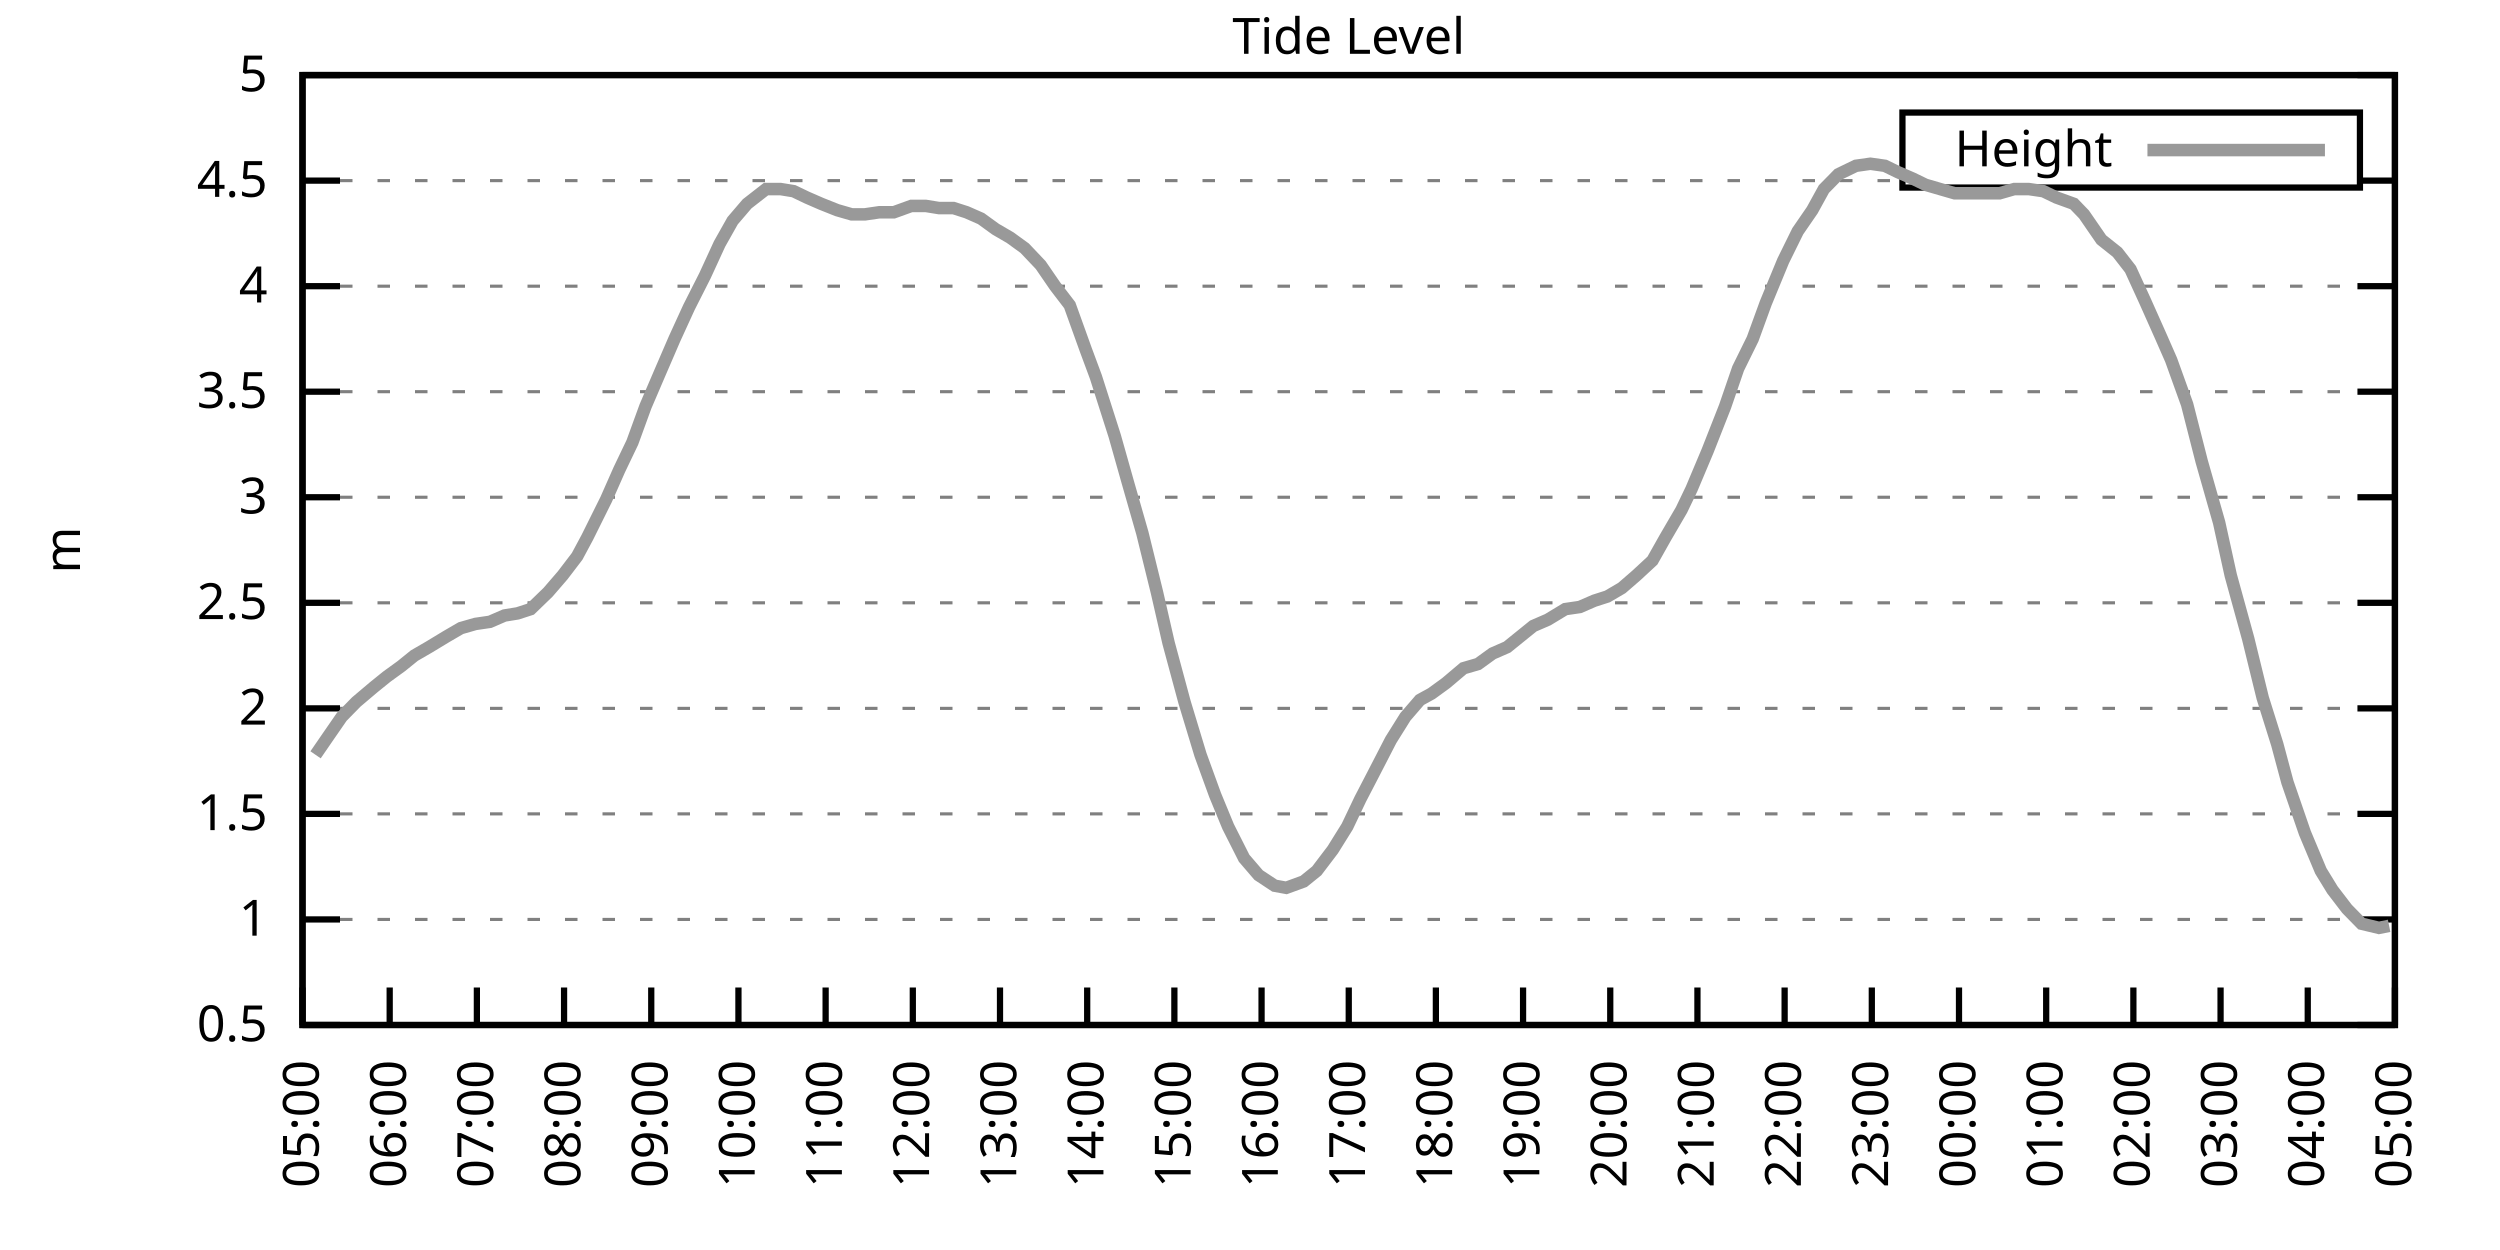
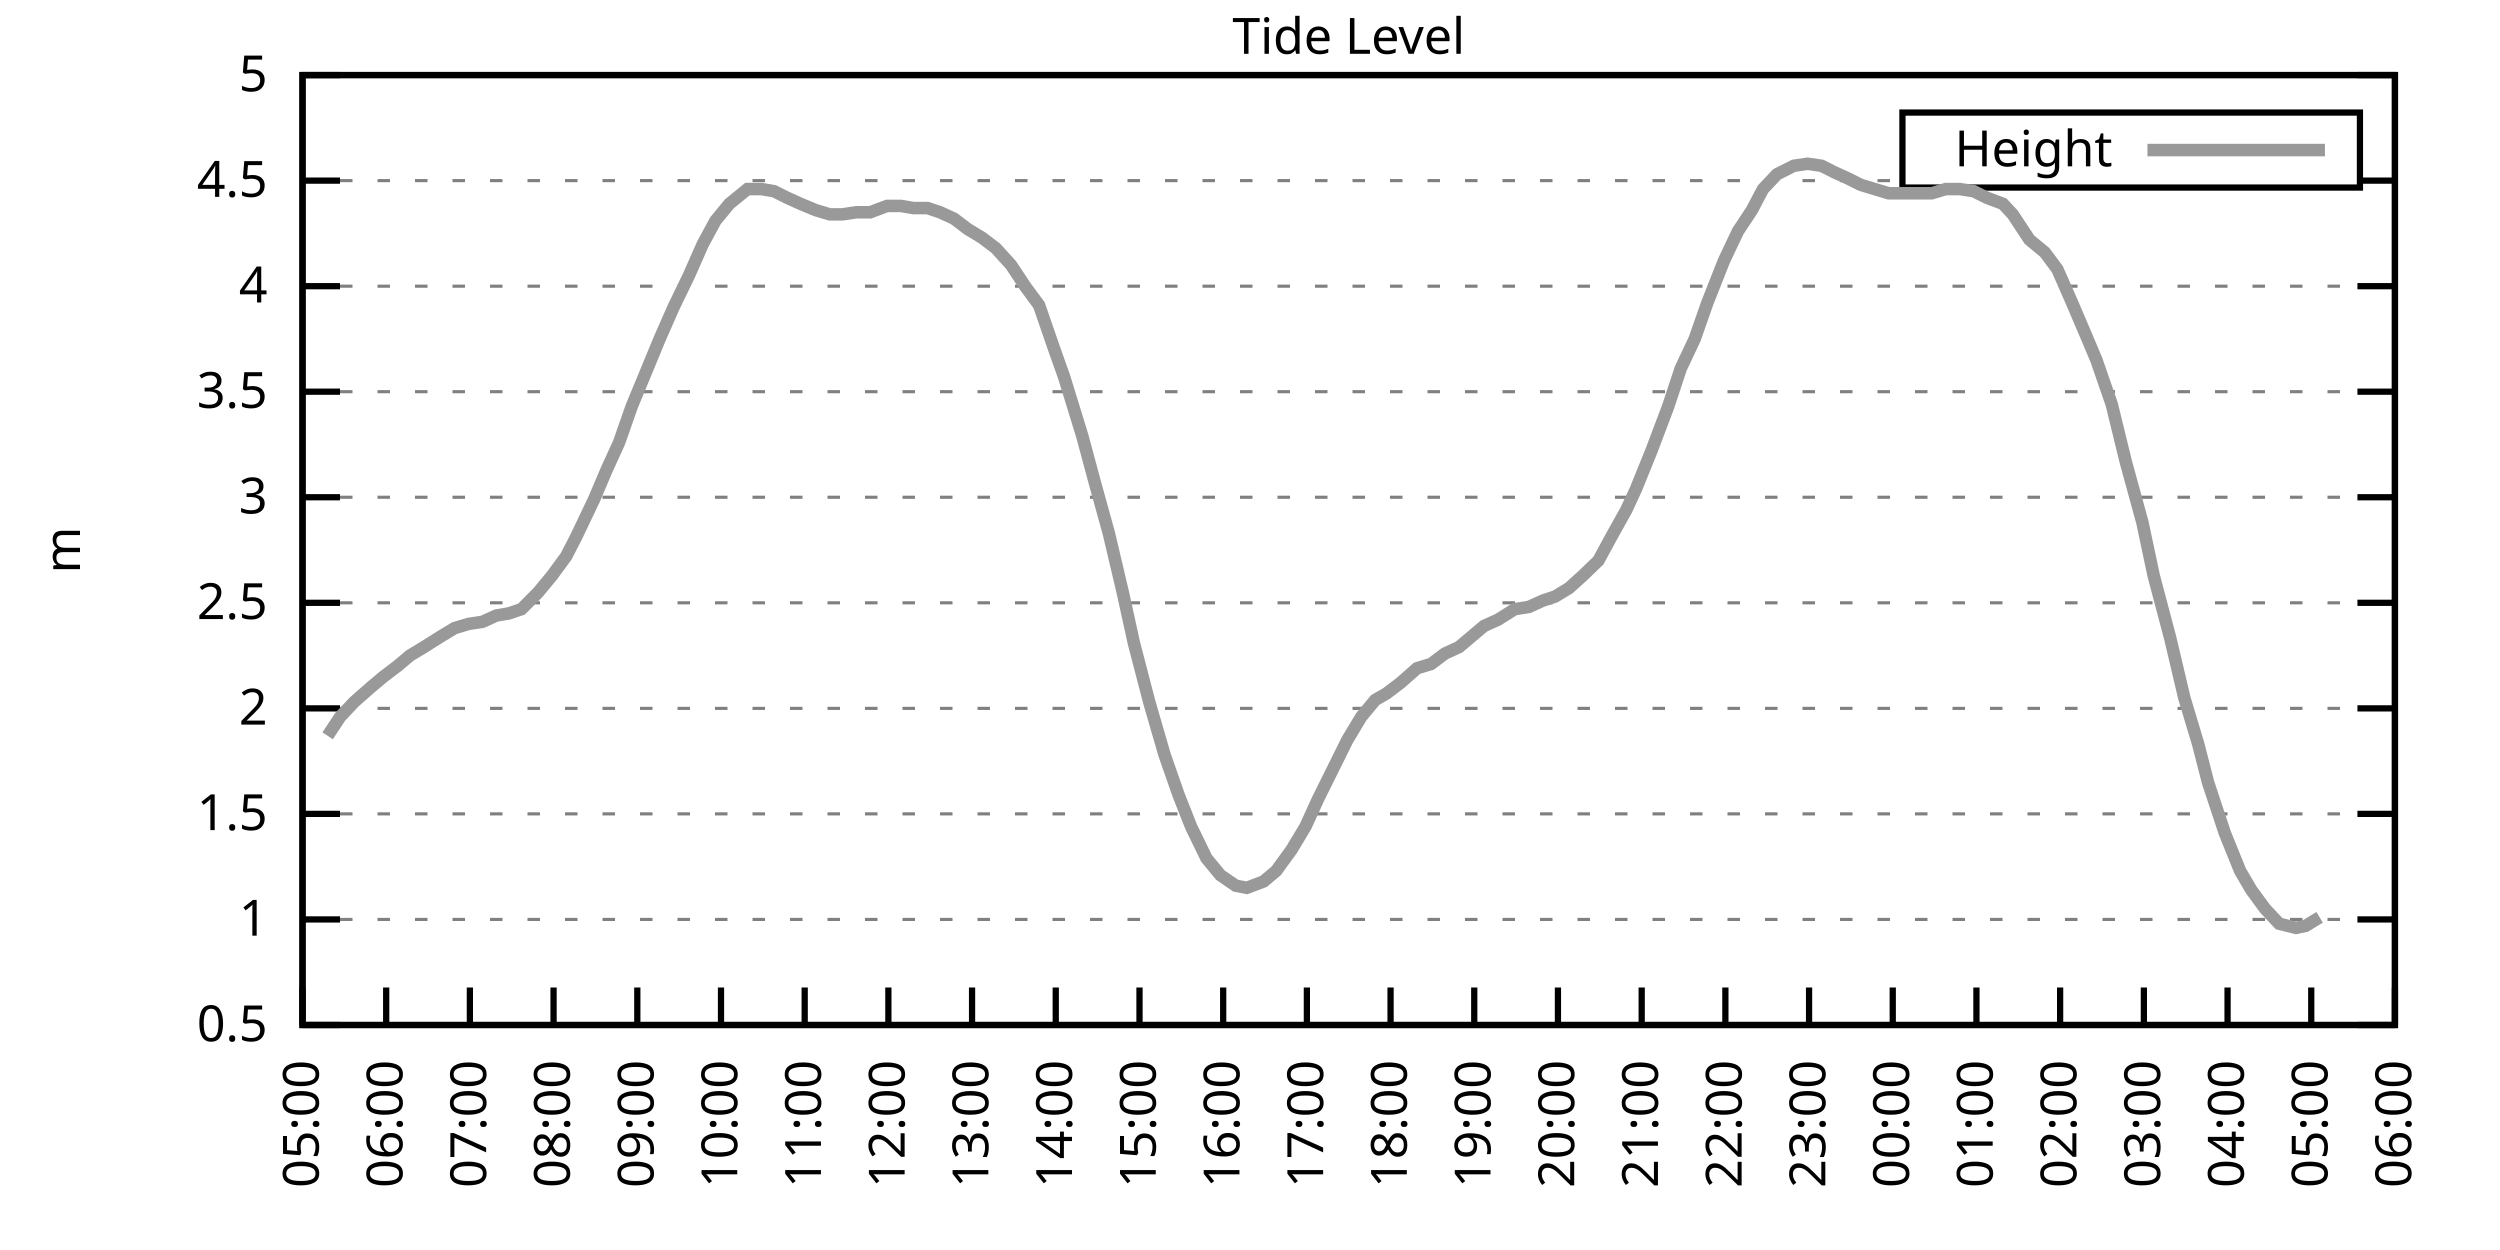
<svg xmlns="http://www.w3.org/2000/svg" xmlns:xlink="http://www.w3.org/1999/xlink" width="400" height="200" viewBox="0 0 400 200">
  <g id="gnuplot_canvas">
    <rect x="0" y="0" width="400" height="200" fill="none" />
    <defs>
      <circle id="gpDot" r="0.5" stroke-width="0.5" stroke="currentColor" />
      <path id="gpPt0" stroke-width="0.333" stroke="currentColor" d="M-1,0 h2 M0,-1 v2" />
      <path id="gpPt1" stroke-width="0.333" stroke="currentColor" d="M-1,-1 L1,1 M1,-1 L-1,1" />
      <path id="gpPt2" stroke-width="0.333" stroke="currentColor" d="M-1,0 L1,0 M0,-1 L0,1 M-1,-1 L1,1 M-1,1 L1,-1" />
      <rect id="gpPt3" stroke-width="0.333" stroke="currentColor" x="-1" y="-1" width="2" height="2" />
      <rect id="gpPt4" stroke-width="0.333" stroke="currentColor" fill="currentColor" x="-1" y="-1" width="2" height="2" />
      <circle id="gpPt5" stroke-width="0.333" stroke="currentColor" cx="0" cy="0" r="1" />
      <use xlink:href="#gpPt5" id="gpPt6" fill="currentColor" stroke="none" />
      <path id="gpPt7" stroke-width="0.333" stroke="currentColor" d="M0,-1.33 L-1.33,0.67 L1.33,0.67 z" />
      <use xlink:href="#gpPt7" id="gpPt8" fill="currentColor" stroke="none" />
      <use xlink:href="#gpPt7" id="gpPt9" stroke="currentColor" transform="rotate(180)" />
      <use xlink:href="#gpPt9" id="gpPt10" fill="currentColor" stroke="none" />
      <use xlink:href="#gpPt3" id="gpPt11" stroke="currentColor" transform="rotate(45)" />
      <use xlink:href="#gpPt11" id="gpPt12" fill="currentColor" stroke="none" />
      <path id="gpPt13" stroke-width="0.333" stroke="currentColor" d="M0,1.330 L1.265,0.411 L0.782,-1.067 L-0.782,-1.076 L-1.265,0.411 z" />
      <use xlink:href="#gpPt13" id="gpPt14" fill="currentColor" stroke="none" />
      <filter id="textbox" filterUnits="objectBoundingBox" x="0" y="0" height="1" width="1">
        <feFlood flood-color="white" flood-opacity="1" result="bgnd" />
        <feComposite in="SourceGraphic" in2="bgnd" operator="atop" />
      </filter>
      <filter id="greybox" filterUnits="objectBoundingBox" x="0" y="0" height="1" width="1">
        <feFlood flood-color="lightgrey" flood-opacity="1" result="grey" />
        <feComposite in="SourceGraphic" in2="grey" operator="atop" />
      </filter>
    </defs>
    <g fill="none" color="white" stroke="currentColor" stroke-width="1.00" stroke-linecap="butt" stroke-linejoin="miter">
</g>
    <g fill="none" color="black" stroke="currentColor" stroke-width="1.00" stroke-linecap="butt" stroke-linejoin="miter">
      <g stroke="none" shape-rendering="crispEdges">
        <polygon fill="rgb(255, 255, 255)" points="48.40,164.00 383.18,164.00 383.18,12.02 48.40,12.02 " />
      </g>
    </g>
    <g fill="none" color="black" stroke="currentColor" stroke-width="1.00" stroke-linecap="butt" stroke-linejoin="miter">
</g>
    <g fill="none" color="black" stroke="black" stroke-width="0.50" stroke-linecap="butt" stroke-linejoin="miter">
</g>
    <g fill="none" color="gray" stroke="currentColor" stroke-width="0.50" stroke-linecap="butt" stroke-linejoin="miter">
      <path stroke="gray" stroke-dasharray="2,4" class="gridline" d="M48.40,164.00 L383.19,164.00  " />
    </g>
    <g fill="none" color="gray" stroke="gray" stroke-width="1.00" stroke-linecap="butt" stroke-linejoin="miter">
</g>
    <g fill="none" color="black" stroke="currentColor" stroke-width="1.00" stroke-linecap="butt" stroke-linejoin="miter">
      <path stroke="black" d="M48.40,164.00 L54.40,164.00 M383.19,164.00 L377.19,164.00  " />
      <g transform="translate(42.80,166.60)" stroke="none" fill="black" font-family="Sans" font-size="8.00" text-anchor="end">
        <text>
          <tspan font-family="Sans"> 0.5</tspan>
        </text>
      </g>
    </g>
    <g fill="none" color="black" stroke="currentColor" stroke-width="1.00" stroke-linecap="butt" stroke-linejoin="miter">
</g>
    <g fill="none" color="black" stroke="black" stroke-width="0.50" stroke-linecap="butt" stroke-linejoin="miter">
</g>
    <g fill="none" color="gray" stroke="currentColor" stroke-width="0.50" stroke-linecap="butt" stroke-linejoin="miter">
      <path stroke="gray" stroke-dasharray="2,4" class="gridline" d="M48.40,147.11 L383.19,147.11  " />
    </g>
    <g fill="none" color="gray" stroke="gray" stroke-width="1.00" stroke-linecap="butt" stroke-linejoin="miter">
</g>
    <g fill="none" color="black" stroke="currentColor" stroke-width="1.00" stroke-linecap="butt" stroke-linejoin="miter">
      <path stroke="black" d="M48.40,147.11 L54.40,147.11 M383.19,147.11 L377.19,147.11  " />
      <g transform="translate(42.80,149.71)" stroke="none" fill="black" font-family="Sans" font-size="8.00" text-anchor="end">
        <text>
          <tspan font-family="Sans"> 1</tspan>
        </text>
      </g>
    </g>
    <g fill="none" color="black" stroke="currentColor" stroke-width="1.00" stroke-linecap="butt" stroke-linejoin="miter">
</g>
    <g fill="none" color="black" stroke="black" stroke-width="0.50" stroke-linecap="butt" stroke-linejoin="miter">
</g>
    <g fill="none" color="gray" stroke="currentColor" stroke-width="0.50" stroke-linecap="butt" stroke-linejoin="miter">
      <path stroke="gray" stroke-dasharray="2,4" class="gridline" d="M48.40,130.22 L383.19,130.22  " />
    </g>
    <g fill="none" color="gray" stroke="gray" stroke-width="1.00" stroke-linecap="butt" stroke-linejoin="miter">
</g>
    <g fill="none" color="black" stroke="currentColor" stroke-width="1.00" stroke-linecap="butt" stroke-linejoin="miter">
      <path stroke="black" d="M48.40,130.22 L54.40,130.22 M383.19,130.22 L377.19,130.22  " />
      <g transform="translate(42.80,132.82)" stroke="none" fill="black" font-family="Sans" font-size="8.00" text-anchor="end">
        <text>
          <tspan font-family="Sans"> 1.5</tspan>
        </text>
      </g>
    </g>
    <g fill="none" color="black" stroke="currentColor" stroke-width="1.00" stroke-linecap="butt" stroke-linejoin="miter">
</g>
    <g fill="none" color="black" stroke="black" stroke-width="0.50" stroke-linecap="butt" stroke-linejoin="miter">
</g>
    <g fill="none" color="gray" stroke="currentColor" stroke-width="0.50" stroke-linecap="butt" stroke-linejoin="miter">
      <path stroke="gray" stroke-dasharray="2,4" class="gridline" d="M48.40,113.34 L383.19,113.34  " />
    </g>
    <g fill="none" color="gray" stroke="gray" stroke-width="1.00" stroke-linecap="butt" stroke-linejoin="miter">
</g>
    <g fill="none" color="black" stroke="currentColor" stroke-width="1.00" stroke-linecap="butt" stroke-linejoin="miter">
      <path stroke="black" d="M48.40,113.34 L54.40,113.34 M383.19,113.34 L377.19,113.34  " />
      <g transform="translate(42.80,115.94)" stroke="none" fill="black" font-family="Sans" font-size="8.00" text-anchor="end">
        <text>
          <tspan font-family="Sans"> 2</tspan>
        </text>
      </g>
    </g>
    <g fill="none" color="black" stroke="currentColor" stroke-width="1.00" stroke-linecap="butt" stroke-linejoin="miter">
</g>
    <g fill="none" color="black" stroke="black" stroke-width="0.50" stroke-linecap="butt" stroke-linejoin="miter">
</g>
    <g fill="none" color="gray" stroke="currentColor" stroke-width="0.50" stroke-linecap="butt" stroke-linejoin="miter">
      <path stroke="gray" stroke-dasharray="2,4" class="gridline" d="M48.40,96.45 L383.19,96.45  " />
    </g>
    <g fill="none" color="gray" stroke="gray" stroke-width="1.00" stroke-linecap="butt" stroke-linejoin="miter">
</g>
    <g fill="none" color="black" stroke="currentColor" stroke-width="1.00" stroke-linecap="butt" stroke-linejoin="miter">
      <path stroke="black" d="M48.40,96.45 L54.40,96.45 M383.19,96.45 L377.19,96.45  " />
      <g transform="translate(42.80,99.05)" stroke="none" fill="black" font-family="Sans" font-size="8.00" text-anchor="end">
        <text>
          <tspan font-family="Sans"> 2.5</tspan>
        </text>
      </g>
    </g>
    <g fill="none" color="black" stroke="currentColor" stroke-width="1.00" stroke-linecap="butt" stroke-linejoin="miter">
</g>
    <g fill="none" color="black" stroke="black" stroke-width="0.50" stroke-linecap="butt" stroke-linejoin="miter">
</g>
    <g fill="none" color="gray" stroke="currentColor" stroke-width="0.50" stroke-linecap="butt" stroke-linejoin="miter">
      <path stroke="gray" stroke-dasharray="2,4" class="gridline" d="M48.40,79.56 L383.19,79.56  " />
    </g>
    <g fill="none" color="gray" stroke="gray" stroke-width="1.00" stroke-linecap="butt" stroke-linejoin="miter">
</g>
    <g fill="none" color="black" stroke="currentColor" stroke-width="1.00" stroke-linecap="butt" stroke-linejoin="miter">
      <path stroke="black" d="M48.40,79.56 L54.40,79.56 M383.19,79.56 L377.19,79.56  " />
      <g transform="translate(42.80,82.16)" stroke="none" fill="black" font-family="Sans" font-size="8.00" text-anchor="end">
        <text>
          <tspan font-family="Sans"> 3</tspan>
        </text>
      </g>
    </g>
    <g fill="none" color="black" stroke="currentColor" stroke-width="1.00" stroke-linecap="butt" stroke-linejoin="miter">
</g>
    <g fill="none" color="black" stroke="black" stroke-width="0.50" stroke-linecap="butt" stroke-linejoin="miter">
</g>
    <g fill="none" color="gray" stroke="currentColor" stroke-width="0.50" stroke-linecap="butt" stroke-linejoin="miter">
      <path stroke="gray" stroke-dasharray="2,4" class="gridline" d="M48.40,62.67 L383.19,62.67  " />
    </g>
    <g fill="none" color="gray" stroke="gray" stroke-width="1.00" stroke-linecap="butt" stroke-linejoin="miter">
</g>
    <g fill="none" color="black" stroke="currentColor" stroke-width="1.00" stroke-linecap="butt" stroke-linejoin="miter">
      <path stroke="black" d="M48.40,62.67 L54.40,62.67 M383.19,62.67 L377.19,62.67  " />
      <g transform="translate(42.80,65.27)" stroke="none" fill="black" font-family="Sans" font-size="8.00" text-anchor="end">
        <text>
          <tspan font-family="Sans"> 3.5</tspan>
        </text>
      </g>
    </g>
    <g fill="none" color="black" stroke="currentColor" stroke-width="1.00" stroke-linecap="butt" stroke-linejoin="miter">
</g>
    <g fill="none" color="black" stroke="black" stroke-width="0.50" stroke-linecap="butt" stroke-linejoin="miter">
</g>
    <g fill="none" color="gray" stroke="currentColor" stroke-width="0.50" stroke-linecap="butt" stroke-linejoin="miter">
      <path stroke="gray" stroke-dasharray="2,4" class="gridline" d="M48.40,45.79 L383.19,45.79  " />
    </g>
    <g fill="none" color="gray" stroke="gray" stroke-width="1.00" stroke-linecap="butt" stroke-linejoin="miter">
</g>
    <g fill="none" color="black" stroke="currentColor" stroke-width="1.00" stroke-linecap="butt" stroke-linejoin="miter">
      <path stroke="black" d="M48.40,45.79 L54.40,45.79 M383.19,45.79 L377.19,45.79  " />
      <g transform="translate(42.80,48.39)" stroke="none" fill="black" font-family="Sans" font-size="8.00" text-anchor="end">
        <text>
          <tspan font-family="Sans"> 4</tspan>
        </text>
      </g>
    </g>
    <g fill="none" color="black" stroke="currentColor" stroke-width="1.00" stroke-linecap="butt" stroke-linejoin="miter">
</g>
    <g fill="none" color="black" stroke="black" stroke-width="0.50" stroke-linecap="butt" stroke-linejoin="miter">
</g>
    <g fill="none" color="gray" stroke="currentColor" stroke-width="0.50" stroke-linecap="butt" stroke-linejoin="miter">
      <path stroke="gray" stroke-dasharray="2,4" class="gridline" d="M48.40,28.90 L304.39,28.90 M377.59,28.90 L383.19,28.90  " />
    </g>
    <g fill="none" color="gray" stroke="gray" stroke-width="1.00" stroke-linecap="butt" stroke-linejoin="miter">
</g>
    <g fill="none" color="black" stroke="currentColor" stroke-width="1.00" stroke-linecap="butt" stroke-linejoin="miter">
      <path stroke="black" d="M48.40,28.90 L54.40,28.90 M383.19,28.90 L377.19,28.90  " />
      <g transform="translate(42.80,31.50)" stroke="none" fill="black" font-family="Sans" font-size="8.00" text-anchor="end">
        <text>
          <tspan font-family="Sans"> 4.5</tspan>
        </text>
      </g>
    </g>
    <g fill="none" color="black" stroke="currentColor" stroke-width="1.00" stroke-linecap="butt" stroke-linejoin="miter">
</g>
    <g fill="none" color="black" stroke="black" stroke-width="0.50" stroke-linecap="butt" stroke-linejoin="miter">
</g>
    <g fill="none" color="gray" stroke="currentColor" stroke-width="0.50" stroke-linecap="butt" stroke-linejoin="miter">
      <path stroke="gray" stroke-dasharray="2,4" class="gridline" d="M48.40,12.01 L383.19,12.01  " />
    </g>
    <g fill="none" color="gray" stroke="gray" stroke-width="1.00" stroke-linecap="butt" stroke-linejoin="miter">
</g>
    <g fill="none" color="black" stroke="currentColor" stroke-width="1.00" stroke-linecap="butt" stroke-linejoin="miter">
      <path stroke="black" d="M48.40,12.01 L54.40,12.01 M383.19,12.01 L377.19,12.01  " />
      <g transform="translate(42.80,14.61)" stroke="none" fill="black" font-family="Sans" font-size="8.00" text-anchor="end">
        <text>
          <tspan font-family="Sans"> 5</tspan>
        </text>
      </g>
    </g>
    <g fill="none" color="black" stroke="currentColor" stroke-width="1.00" stroke-linecap="butt" stroke-linejoin="miter">
      <path stroke="black" d="M48.40,164.00 L48.40,158.00  " />
      <g transform="translate(51.00,169.60) rotate(270.00)" stroke="none" fill="black" font-family="Sans" font-size="8.00" text-anchor="end">
        <text>
          <tspan font-family="Sans">05:00</tspan>
        </text>
      </g>
    </g>
    <g fill="none" color="black" stroke="currentColor" stroke-width="1.00" stroke-linecap="butt" stroke-linejoin="miter">
-       <path stroke="black" d="M62.35,164.00 L62.35,158.00  " />
-       <g transform="translate(64.95,169.60) rotate(270.00)" stroke="none" fill="black" font-family="Sans" font-size="8.00" text-anchor="end">
+       <path stroke="black" d="M61.79,164.00 L61.79,158.00  " />
+       <g transform="translate(64.39,169.60) rotate(270.00)" stroke="none" fill="black" font-family="Sans" font-size="8.00" text-anchor="end">
        <text>
          <tspan font-family="Sans">06:00</tspan>
        </text>
      </g>
    </g>
    <g fill="none" color="black" stroke="currentColor" stroke-width="1.00" stroke-linecap="butt" stroke-linejoin="miter">
-       <path stroke="black" d="M76.30,164.00 L76.30,158.00  " />
-       <g transform="translate(78.90,169.60) rotate(270.00)" stroke="none" fill="black" font-family="Sans" font-size="8.00" text-anchor="end">
+       <path stroke="black" d="M75.18,164.00 L75.18,158.00  " />
+       <g transform="translate(77.78,169.60) rotate(270.00)" stroke="none" fill="black" font-family="Sans" font-size="8.00" text-anchor="end">
        <text>
          <tspan font-family="Sans">07:00</tspan>
        </text>
      </g>
    </g>
    <g fill="none" color="black" stroke="currentColor" stroke-width="1.00" stroke-linecap="butt" stroke-linejoin="miter">
-       <path stroke="black" d="M90.25,164.00 L90.25,158.00  " />
-       <g transform="translate(92.85,169.60) rotate(270.00)" stroke="none" fill="black" font-family="Sans" font-size="8.00" text-anchor="end">
+       <path stroke="black" d="M88.57,164.00 L88.57,158.00  " />
+       <g transform="translate(91.17,169.60) rotate(270.00)" stroke="none" fill="black" font-family="Sans" font-size="8.00" text-anchor="end">
        <text>
          <tspan font-family="Sans">08:00</tspan>
        </text>
      </g>
    </g>
    <g fill="none" color="black" stroke="currentColor" stroke-width="1.00" stroke-linecap="butt" stroke-linejoin="miter">
-       <path stroke="black" d="M104.20,164.00 L104.20,158.00  " />
-       <g transform="translate(106.80,169.60) rotate(270.00)" stroke="none" fill="black" font-family="Sans" font-size="8.00" text-anchor="end">
+       <path stroke="black" d="M101.97,164.00 L101.97,158.00  " />
+       <g transform="translate(104.57,169.60) rotate(270.00)" stroke="none" fill="black" font-family="Sans" font-size="8.00" text-anchor="end">
        <text>
          <tspan font-family="Sans">09:00</tspan>
        </text>
      </g>
    </g>
    <g fill="none" color="black" stroke="currentColor" stroke-width="1.00" stroke-linecap="butt" stroke-linejoin="miter">
-       <path stroke="black" d="M118.15,164.00 L118.15,158.00  " />
-       <g transform="translate(120.75,169.60) rotate(270.00)" stroke="none" fill="black" font-family="Sans" font-size="8.00" text-anchor="end">
+       <path stroke="black" d="M115.36,164.00 L115.36,158.00  " />
+       <g transform="translate(117.96,169.60) rotate(270.00)" stroke="none" fill="black" font-family="Sans" font-size="8.00" text-anchor="end">
        <text>
          <tspan font-family="Sans">10:00</tspan>
        </text>
      </g>
    </g>
    <g fill="none" color="black" stroke="currentColor" stroke-width="1.00" stroke-linecap="butt" stroke-linejoin="miter">
-       <path stroke="black" d="M132.10,164.00 L132.10,158.00  " />
-       <g transform="translate(134.70,169.60) rotate(270.00)" stroke="none" fill="black" font-family="Sans" font-size="8.00" text-anchor="end">
+       <path stroke="black" d="M128.75,164.00 L128.75,158.00  " />
+       <g transform="translate(131.35,169.60) rotate(270.00)" stroke="none" fill="black" font-family="Sans" font-size="8.00" text-anchor="end">
        <text>
          <tspan font-family="Sans">11:00</tspan>
        </text>
      </g>
    </g>
    <g fill="none" color="black" stroke="currentColor" stroke-width="1.00" stroke-linecap="butt" stroke-linejoin="miter">
-       <path stroke="black" d="M146.05,164.00 L146.05,158.00  " />
-       <g transform="translate(148.65,169.60) rotate(270.00)" stroke="none" fill="black" font-family="Sans" font-size="8.00" text-anchor="end">
+       <path stroke="black" d="M142.14,164.00 L142.14,158.00  " />
+       <g transform="translate(144.74,169.60) rotate(270.00)" stroke="none" fill="black" font-family="Sans" font-size="8.00" text-anchor="end">
        <text>
          <tspan font-family="Sans">12:00</tspan>
        </text>
      </g>
    </g>
    <g fill="none" color="black" stroke="currentColor" stroke-width="1.00" stroke-linecap="butt" stroke-linejoin="miter">
-       <path stroke="black" d="M160.00,164.00 L160.00,158.00  " />
-       <g transform="translate(162.60,169.60) rotate(270.00)" stroke="none" fill="black" font-family="Sans" font-size="8.00" text-anchor="end">
+       <path stroke="black" d="M155.53,164.00 L155.53,158.00  " />
+       <g transform="translate(158.13,169.60) rotate(270.00)" stroke="none" fill="black" font-family="Sans" font-size="8.00" text-anchor="end">
        <text>
          <tspan font-family="Sans">13:00</tspan>
        </text>
      </g>
    </g>
    <g fill="none" color="black" stroke="currentColor" stroke-width="1.00" stroke-linecap="butt" stroke-linejoin="miter">
-       <path stroke="black" d="M173.95,164.00 L173.95,158.00  " />
-       <g transform="translate(176.55,169.60) rotate(270.00)" stroke="none" fill="black" font-family="Sans" font-size="8.00" text-anchor="end">
+       <path stroke="black" d="M168.92,164.00 L168.92,158.00  " />
+       <g transform="translate(171.52,169.60) rotate(270.00)" stroke="none" fill="black" font-family="Sans" font-size="8.00" text-anchor="end">
        <text>
          <tspan font-family="Sans">14:00</tspan>
        </text>
      </g>
    </g>
    <g fill="none" color="black" stroke="currentColor" stroke-width="1.00" stroke-linecap="butt" stroke-linejoin="miter">
-       <path stroke="black" d="M187.90,164.00 L187.90,158.00  " />
-       <g transform="translate(190.50,169.60) rotate(270.00)" stroke="none" fill="black" font-family="Sans" font-size="8.00" text-anchor="end">
+       <path stroke="black" d="M182.32,164.00 L182.32,158.00  " />
+       <g transform="translate(184.92,169.60) rotate(270.00)" stroke="none" fill="black" font-family="Sans" font-size="8.00" text-anchor="end">
        <text>
          <tspan font-family="Sans">15:00</tspan>
        </text>
      </g>
    </g>
    <g fill="none" color="black" stroke="currentColor" stroke-width="1.00" stroke-linecap="butt" stroke-linejoin="miter">
-       <path stroke="black" d="M201.85,164.00 L201.85,158.00  " />
-       <g transform="translate(204.45,169.60) rotate(270.00)" stroke="none" fill="black" font-family="Sans" font-size="8.00" text-anchor="end">
+       <path stroke="black" d="M195.71,164.00 L195.71,158.00  " />
+       <g transform="translate(198.31,169.60) rotate(270.00)" stroke="none" fill="black" font-family="Sans" font-size="8.00" text-anchor="end">
        <text>
          <tspan font-family="Sans">16:00</tspan>
        </text>
      </g>
    </g>
    <g fill="none" color="black" stroke="currentColor" stroke-width="1.00" stroke-linecap="butt" stroke-linejoin="miter">
-       <path stroke="black" d="M215.80,164.00 L215.80,158.00  " />
-       <g transform="translate(218.40,169.60) rotate(270.00)" stroke="none" fill="black" font-family="Sans" font-size="8.00" text-anchor="end">
+       <path stroke="black" d="M209.10,164.00 L209.10,158.00  " />
+       <g transform="translate(211.70,169.60) rotate(270.00)" stroke="none" fill="black" font-family="Sans" font-size="8.00" text-anchor="end">
        <text>
          <tspan font-family="Sans">17:00</tspan>
        </text>
      </g>
    </g>
    <g fill="none" color="black" stroke="currentColor" stroke-width="1.00" stroke-linecap="butt" stroke-linejoin="miter">
-       <path stroke="black" d="M229.74,164.00 L229.74,158.00  " />
-       <g transform="translate(232.34,169.60) rotate(270.00)" stroke="none" fill="black" font-family="Sans" font-size="8.00" text-anchor="end">
+       <path stroke="black" d="M222.49,164.00 L222.49,158.00  " />
+       <g transform="translate(225.09,169.60) rotate(270.00)" stroke="none" fill="black" font-family="Sans" font-size="8.00" text-anchor="end">
        <text>
          <tspan font-family="Sans">18:00</tspan>
        </text>
      </g>
    </g>
    <g fill="none" color="black" stroke="currentColor" stroke-width="1.00" stroke-linecap="butt" stroke-linejoin="miter">
-       <path stroke="black" d="M243.69,164.00 L243.69,158.00  " />
-       <g transform="translate(246.29,169.60) rotate(270.00)" stroke="none" fill="black" font-family="Sans" font-size="8.00" text-anchor="end">
+       <path stroke="black" d="M235.88,164.00 L235.88,158.00  " />
+       <g transform="translate(238.48,169.60) rotate(270.00)" stroke="none" fill="black" font-family="Sans" font-size="8.00" text-anchor="end">
        <text>
          <tspan font-family="Sans">19:00</tspan>
        </text>
      </g>
    </g>
    <g fill="none" color="black" stroke="currentColor" stroke-width="1.00" stroke-linecap="butt" stroke-linejoin="miter">
-       <path stroke="black" d="M257.64,164.00 L257.64,158.00  " />
-       <g transform="translate(260.24,169.60) rotate(270.00)" stroke="none" fill="black" font-family="Sans" font-size="8.00" text-anchor="end">
+       <path stroke="black" d="M249.27,164.00 L249.27,158.00  " />
+       <g transform="translate(251.87,169.60) rotate(270.00)" stroke="none" fill="black" font-family="Sans" font-size="8.00" text-anchor="end">
        <text>
          <tspan font-family="Sans">20:00</tspan>
        </text>
      </g>
    </g>
    <g fill="none" color="black" stroke="currentColor" stroke-width="1.00" stroke-linecap="butt" stroke-linejoin="miter">
-       <path stroke="black" d="M271.59,164.00 L271.59,158.00  " />
-       <g transform="translate(274.19,169.60) rotate(270.00)" stroke="none" fill="black" font-family="Sans" font-size="8.00" text-anchor="end">
+       <path stroke="black" d="M262.67,164.00 L262.67,158.00  " />
+       <g transform="translate(265.27,169.60) rotate(270.00)" stroke="none" fill="black" font-family="Sans" font-size="8.00" text-anchor="end">
        <text>
          <tspan font-family="Sans">21:00</tspan>
        </text>
      </g>
    </g>
    <g fill="none" color="black" stroke="currentColor" stroke-width="1.00" stroke-linecap="butt" stroke-linejoin="miter">
-       <path stroke="black" d="M285.54,164.00 L285.54,158.00  " />
-       <g transform="translate(288.14,169.60) rotate(270.00)" stroke="none" fill="black" font-family="Sans" font-size="8.00" text-anchor="end">
+       <path stroke="black" d="M276.06,164.00 L276.06,158.00  " />
+       <g transform="translate(278.66,169.60) rotate(270.00)" stroke="none" fill="black" font-family="Sans" font-size="8.00" text-anchor="end">
        <text>
          <tspan font-family="Sans">22:00</tspan>
        </text>
      </g>
    </g>
    <g fill="none" color="black" stroke="currentColor" stroke-width="1.00" stroke-linecap="butt" stroke-linejoin="miter">
-       <path stroke="black" d="M299.49,164.00 L299.49,158.00  " />
-       <g transform="translate(302.09,169.60) rotate(270.00)" stroke="none" fill="black" font-family="Sans" font-size="8.00" text-anchor="end">
+       <path stroke="black" d="M289.45,164.00 L289.45,158.00  " />
+       <g transform="translate(292.05,169.60) rotate(270.00)" stroke="none" fill="black" font-family="Sans" font-size="8.00" text-anchor="end">
        <text>
          <tspan font-family="Sans">23:00</tspan>
        </text>
      </g>
    </g>
    <g fill="none" color="black" stroke="currentColor" stroke-width="1.00" stroke-linecap="butt" stroke-linejoin="miter">
-       <path stroke="black" d="M313.44,164.00 L313.44,158.00  " />
-       <g transform="translate(316.04,169.60) rotate(270.00)" stroke="none" fill="black" font-family="Sans" font-size="8.00" text-anchor="end">
+       <path stroke="black" d="M302.84,164.00 L302.84,158.00  " />
+       <g transform="translate(305.44,169.60) rotate(270.00)" stroke="none" fill="black" font-family="Sans" font-size="8.00" text-anchor="end">
        <text>
          <tspan font-family="Sans">00:00</tspan>
        </text>
      </g>
    </g>
    <g fill="none" color="black" stroke="currentColor" stroke-width="1.00" stroke-linecap="butt" stroke-linejoin="miter">
-       <path stroke="black" d="M327.39,164.00 L327.39,158.00  " />
-       <g transform="translate(329.99,169.60) rotate(270.00)" stroke="none" fill="black" font-family="Sans" font-size="8.00" text-anchor="end">
+       <path stroke="black" d="M316.23,164.00 L316.23,158.00  " />
+       <g transform="translate(318.83,169.60) rotate(270.00)" stroke="none" fill="black" font-family="Sans" font-size="8.00" text-anchor="end">
        <text>
          <tspan font-family="Sans">01:00</tspan>
        </text>
      </g>
    </g>
    <g fill="none" color="black" stroke="currentColor" stroke-width="1.00" stroke-linecap="butt" stroke-linejoin="miter">
-       <path stroke="black" d="M341.34,164.00 L341.34,158.00  " />
-       <g transform="translate(343.94,169.60) rotate(270.00)" stroke="none" fill="black" font-family="Sans" font-size="8.00" text-anchor="end">
+       <path stroke="black" d="M329.62,164.00 L329.62,158.00  " />
+       <g transform="translate(332.22,169.60) rotate(270.00)" stroke="none" fill="black" font-family="Sans" font-size="8.00" text-anchor="end">
        <text>
          <tspan font-family="Sans">02:00</tspan>
        </text>
      </g>
    </g>
    <g fill="none" color="black" stroke="currentColor" stroke-width="1.00" stroke-linecap="butt" stroke-linejoin="miter">
-       <path stroke="black" d="M355.29,164.00 L355.29,158.00  " />
-       <g transform="translate(357.89,169.60) rotate(270.00)" stroke="none" fill="black" font-family="Sans" font-size="8.00" text-anchor="end">
+       <path stroke="black" d="M343.02,164.00 L343.02,158.00  " />
+       <g transform="translate(345.62,169.60) rotate(270.00)" stroke="none" fill="black" font-family="Sans" font-size="8.00" text-anchor="end">
        <text>
          <tspan font-family="Sans">03:00</tspan>
        </text>
      </g>
    </g>
    <g fill="none" color="black" stroke="currentColor" stroke-width="1.00" stroke-linecap="butt" stroke-linejoin="miter">
-       <path stroke="black" d="M369.24,164.00 L369.24,158.00  " />
-       <g transform="translate(371.84,169.60) rotate(270.00)" stroke="none" fill="black" font-family="Sans" font-size="8.00" text-anchor="end">
+       <path stroke="black" d="M356.41,164.00 L356.41,158.00  " />
+       <g transform="translate(359.01,169.60) rotate(270.00)" stroke="none" fill="black" font-family="Sans" font-size="8.00" text-anchor="end">
        <text>
          <tspan font-family="Sans">04:00</tspan>
+         </text>
+       </g>
+     </g>
+     <g fill="none" color="black" stroke="currentColor" stroke-width="1.00" stroke-linecap="butt" stroke-linejoin="miter">
+       <path stroke="black" d="M369.80,164.00 L369.80,158.00  " />
+       <g transform="translate(372.40,169.60) rotate(270.00)" stroke="none" fill="black" font-family="Sans" font-size="8.00" text-anchor="end">
+         <text>
+           <tspan font-family="Sans">05:00</tspan>
        </text>
      </g>
    </g>
    <g fill="none" color="black" stroke="currentColor" stroke-width="1.00" stroke-linecap="butt" stroke-linejoin="miter">
      <path stroke="black" d="M383.19,164.00 L383.19,158.00  " />
      <g transform="translate(385.79,169.60) rotate(270.00)" stroke="none" fill="black" font-family="Sans" font-size="8.00" text-anchor="end">
        <text>
-           <tspan font-family="Sans">05:00</tspan>
+           <tspan font-family="Sans">06:00</tspan>
        </text>
      </g>
    </g>
    <g fill="none" color="black" stroke="currentColor" stroke-width="1.00" stroke-linecap="butt" stroke-linejoin="miter">
</g>
    <g fill="none" color="black" stroke="currentColor" stroke-width="1.00" stroke-linecap="butt" stroke-linejoin="miter">
      <path stroke="black" d="M48.40,12.01 L48.40,164.00 L383.19,164.00 L383.19,12.01 L48.40,12.01 Z  " />
    </g>
    <g fill="none" color="black" stroke="currentColor" stroke-width="1.00" stroke-linecap="butt" stroke-linejoin="miter">
</g>
    <g fill="none" color="black" stroke="currentColor" stroke-width="1.00" stroke-linecap="butt" stroke-linejoin="miter">
      <path stroke="black" d="M304.39,30.01 L304.39,18.01 L377.59,18.01 L377.59,30.01 L304.39,30.01 Z  " />
    </g>
    <g id="Tide_level_plot_1">
      <g fill="none" color="white" stroke="black" stroke-width="2.00" stroke-linecap="butt" stroke-linejoin="miter">
</g>
      <g fill="none" color="black" stroke="currentColor" stroke-width="2.00" stroke-linecap="butt" stroke-linejoin="miter">
        <g transform="translate(337.99,26.61)" stroke="none" fill="black" font-family="Sans" font-size="8.00" text-anchor="end">
          <text>
            <tspan font-family="Sans">Height</tspan>
          </text>
        </g>
      </g>
      <g fill="none" color="black" stroke="currentColor" stroke-width="2.00" stroke-linecap="butt" stroke-linejoin="miter">
-         <path stroke="rgb(153, 153, 153)" d="M343.59,24.01 L371.99,24.01 M50.49,120.77 L52.58,117.73 L54.68,114.69 L57.00,112.32 L59.79,109.96 L61.88,108.27   L64.21,106.58 L66.30,104.89 L68.63,103.54 L71.42,101.85 L73.74,100.50 L76.07,99.83 L78.39,99.49 L80.72,98.48   L82.81,98.14 L84.90,97.46 L87.69,94.76 L90.02,92.06 L92.34,89.02 L93.97,85.98 L96.99,79.90 L99.08,75.17   L101.18,70.78 L103.27,65.04 L105.59,59.63 L107.92,54.23 L110.24,49.16 L112.80,44.10 L115.13,39.03 L117.22,35.32   L119.54,32.61 L122.57,30.25 L124.89,30.25 L126.98,30.59 L129.08,31.60 L131.40,32.61 L133.96,33.63 L136.28,34.30   L138.37,34.30 L140.70,33.96 L143.02,33.96 L145.81,32.95 L148.14,32.95 L150.23,33.29 L152.56,33.29 L154.65,33.96   L156.97,34.98 L159.30,36.67 L161.62,38.02 L163.95,39.71 L166.51,42.41 L168.83,45.79 L171.16,48.83 L173.71,55.92   L175.34,60.31 L178.36,69.77 L180.46,77.20 L182.78,85.30 L185.11,94.76 L186.97,102.87 L189.52,112.32 L192.08,120.77   L194.41,127.18 L196.50,132.25 L199.06,137.32 L201.38,140.02 L203.94,141.71 L205.80,142.05 L208.59,141.03 L210.68,139.34   L213.24,135.97 L215.56,132.25 L217.65,127.86 L219.75,123.81 L222.54,118.40 L224.86,114.69 L227.19,111.99 L229.05,110.97   L231.37,109.28 L234.16,106.92 L236.49,106.24 L238.81,104.56 L241.14,103.54 L243.23,101.85 L245.32,100.16 L247.65,99.15   L250.44,97.46 L252.76,97.12 L255.09,96.11 L257.18,95.44 L259.50,94.08 L261.83,92.06 L264.39,89.69 L266.48,85.98   L269.04,81.59 L270.66,78.21 L273.22,72.13 L276.01,65.04 L278.10,58.96 L280.43,54.23 L282.52,48.49 L285.31,41.73   L287.64,37.00 L289.96,33.63 L291.82,30.25 L294.15,27.88 L296.94,26.53 L299.26,26.20 L301.58,26.53 L303.68,27.55   L306.00,28.56 L308.09,29.57 L310.42,30.25 L312.74,30.92 L315.30,30.92 L317.63,30.92 L319.95,30.92 L322.28,30.25   L324.60,30.25 L326.93,30.59 L329.02,31.60 L331.81,32.61 L333.44,34.30 L336.23,38.35 L338.78,40.38 L340.88,43.08   L343.20,48.15 L345.76,53.89 L347.39,57.61 L349.94,64.70 L352.27,73.82 L355.06,83.61 L356.92,92.06 L359.71,102.19   L362.03,111.65 L364.36,119.08 L365.99,125.16 L368.78,133.26 L371.33,139.34 L373.19,142.38 L375.52,145.42 L377.84,147.79   L380.63,148.46 L382.26,148.13  " />
+         <path stroke="rgb(153, 153, 153)" d="M343.59,24.01 L371.99,24.01 M52.42,117.73 L54.43,114.69 L56.66,112.32 L59.34,109.96 L61.35,108.27 L63.58,106.58   L65.59,104.89 L67.82,103.54 L70.50,101.85 L72.73,100.50 L74.96,99.83 L77.19,99.49 L79.42,98.48 L81.43,98.14   L83.44,97.46 L86.12,94.76 L88.35,92.06 L90.58,89.02 L92.15,85.98 L95.05,79.90 L97.06,75.17 L99.06,70.78   L101.07,65.04 L103.31,59.63 L105.54,54.23 L107.77,49.16 L110.22,44.10 L112.46,39.03 L114.47,35.32 L116.70,32.61   L119.60,30.25 L121.83,30.25 L123.84,30.59 L125.85,31.60 L128.08,32.61 L130.54,33.63 L132.77,34.30 L134.78,34.30   L137.01,33.96 L139.24,33.96 L141.92,32.95 L144.15,32.95 L146.16,33.29 L148.39,33.29 L150.40,33.96 L152.63,34.98   L154.86,36.67 L157.10,38.02 L159.33,39.71 L161.78,42.41 L164.01,45.79 L166.25,48.83 L168.70,55.92 L170.26,60.31   L173.17,69.77 L175.17,77.20 L177.41,85.30 L179.64,94.76 L181.42,102.87 L183.88,112.32 L186.33,120.77 L188.57,127.18   L190.57,132.25 L193.03,137.32 L195.26,140.02 L197.72,141.71 L199.50,142.05 L202.18,141.03 L204.19,139.34 L206.64,135.97   L208.88,132.25 L210.88,127.86 L212.89,123.81 L215.57,118.40 L217.80,114.69 L220.04,111.99 L221.82,110.97 L224.05,109.28   L226.73,106.92 L228.96,106.24 L231.20,104.56 L233.43,103.54 L235.44,101.85 L237.44,100.16 L239.68,99.15 L242.36,97.46   L244.59,97.12 L246.82,96.11 L248.83,95.44 L251.06,94.08 L253.29,92.06 L255.75,89.69 L257.76,85.98 L260.21,81.59   L261.77,78.21 L264.23,72.13 L266.91,65.04 L268.92,58.96 L271.15,54.23 L273.16,48.49 L275.83,41.73 L278.07,37.00   L280.30,33.63 L282.08,30.25 L284.32,27.88 L286.99,26.53 L289.23,26.20 L291.46,26.53 L293.47,27.55 L295.70,28.56   L297.71,29.57 L299.94,30.25 L302.17,30.92 L304.63,30.92 L306.86,30.92 L309.09,30.92 L311.32,30.25 L313.55,30.25   L315.79,30.59 L317.79,31.60 L320.47,32.61 L322.04,34.30 L324.71,38.35 L327.17,40.38 L329.18,43.08 L331.41,48.15   L333.86,53.89 L335.43,57.61 L337.88,64.70 L340.11,73.82 L342.79,83.61 L344.58,92.06 L347.26,102.19 L349.49,111.65   L351.72,119.08 L353.28,125.16 L355.96,133.26 L358.42,139.34 L360.20,142.38 L362.43,145.42 L364.66,147.79 L367.34,148.46   L368.91,148.13 L371.14,146.77  " />
      </g>
    </g>
    <g fill="none" color="black" stroke="currentColor" stroke-width="2.00" stroke-linecap="butt" stroke-linejoin="miter">
</g>
    <g fill="none" color="black" stroke="black" stroke-width="1.00" stroke-linecap="butt" stroke-linejoin="miter">
</g>
    <g fill="none" color="black" stroke="currentColor" stroke-width="1.00" stroke-linecap="butt" stroke-linejoin="miter">
      <path stroke="black" d="M48.40,12.01 L48.40,164.00 L383.19,164.00 L383.19,12.01 L48.40,12.01 Z  " />
      <g transform="translate(12.80,88.01) rotate(270.00)" stroke="none" fill="black" font-family="Sans" font-size="8.00" text-anchor="middle">
        <text>
          <tspan font-family="Sans">m</tspan>
        </text>
      </g>
    </g>
    <g fill="none" color="black" stroke="currentColor" stroke-width="1.00" stroke-linecap="butt" stroke-linejoin="miter">
</g>
    <g fill="none" color="black" stroke="currentColor" stroke-width="1.00" stroke-linecap="butt" stroke-linejoin="miter">
      <g transform="translate(215.79,8.61)" stroke="none" fill="black" font-family="Sans" font-size="8.00" text-anchor="middle">
        <text>
          <tspan font-family="Sans">Tide Level</tspan>
        </text>
      </g>
    </g>
    <g fill="none" color="black" stroke="currentColor" stroke-width="1.00" stroke-linecap="butt" stroke-linejoin="miter">
</g>
  </g>
</svg>
